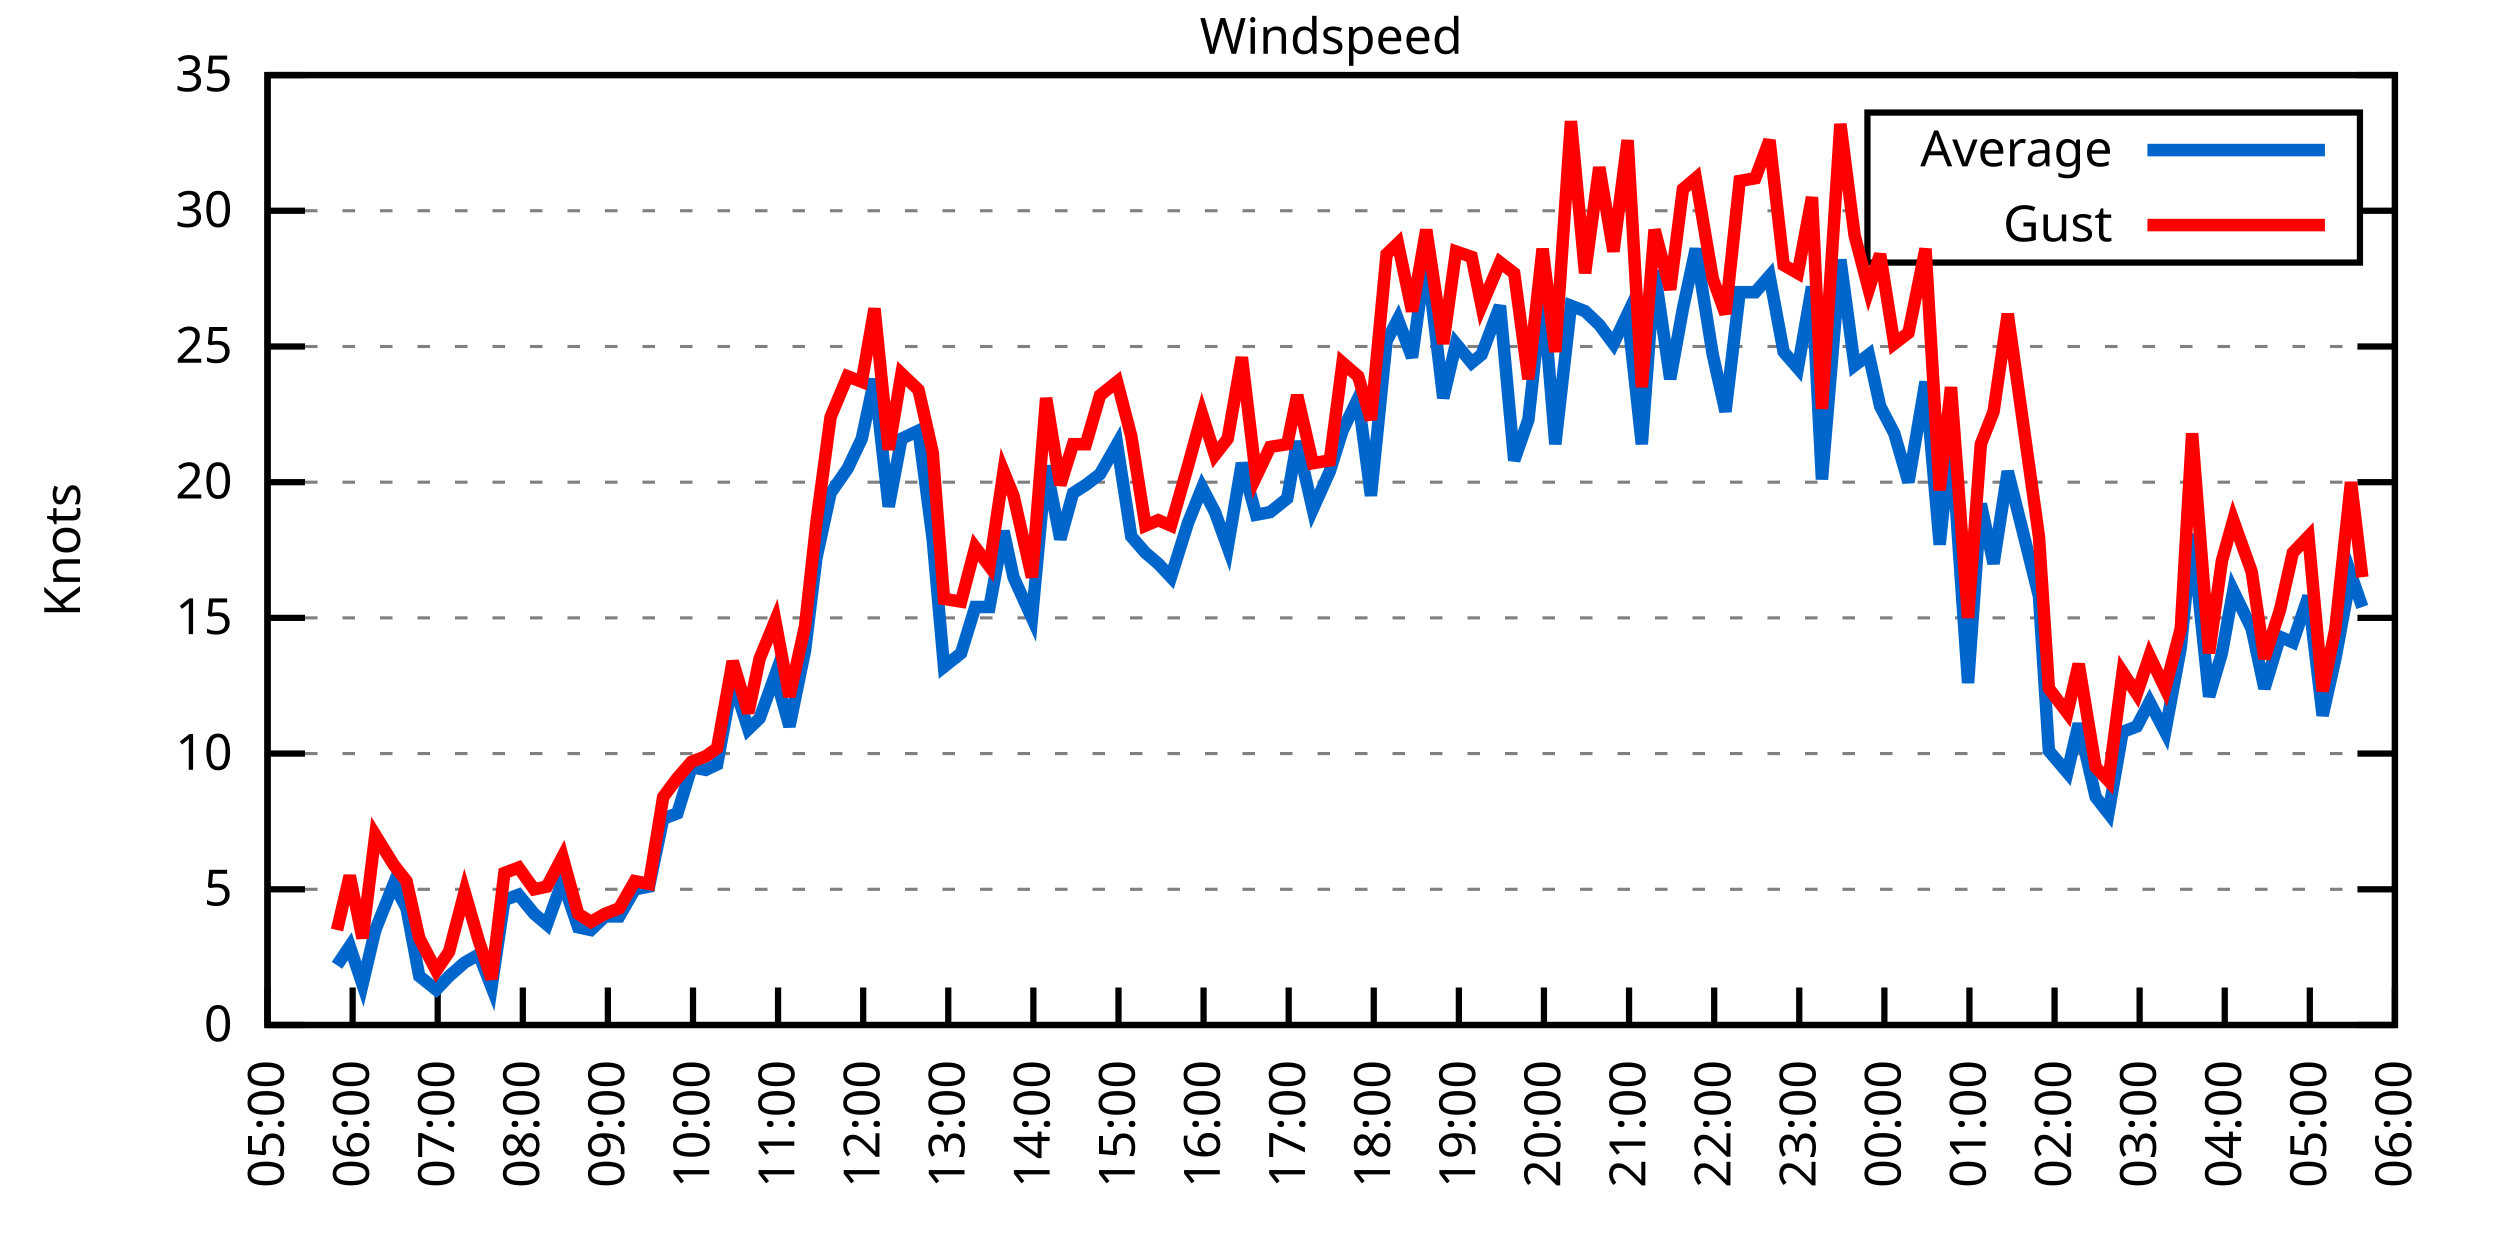
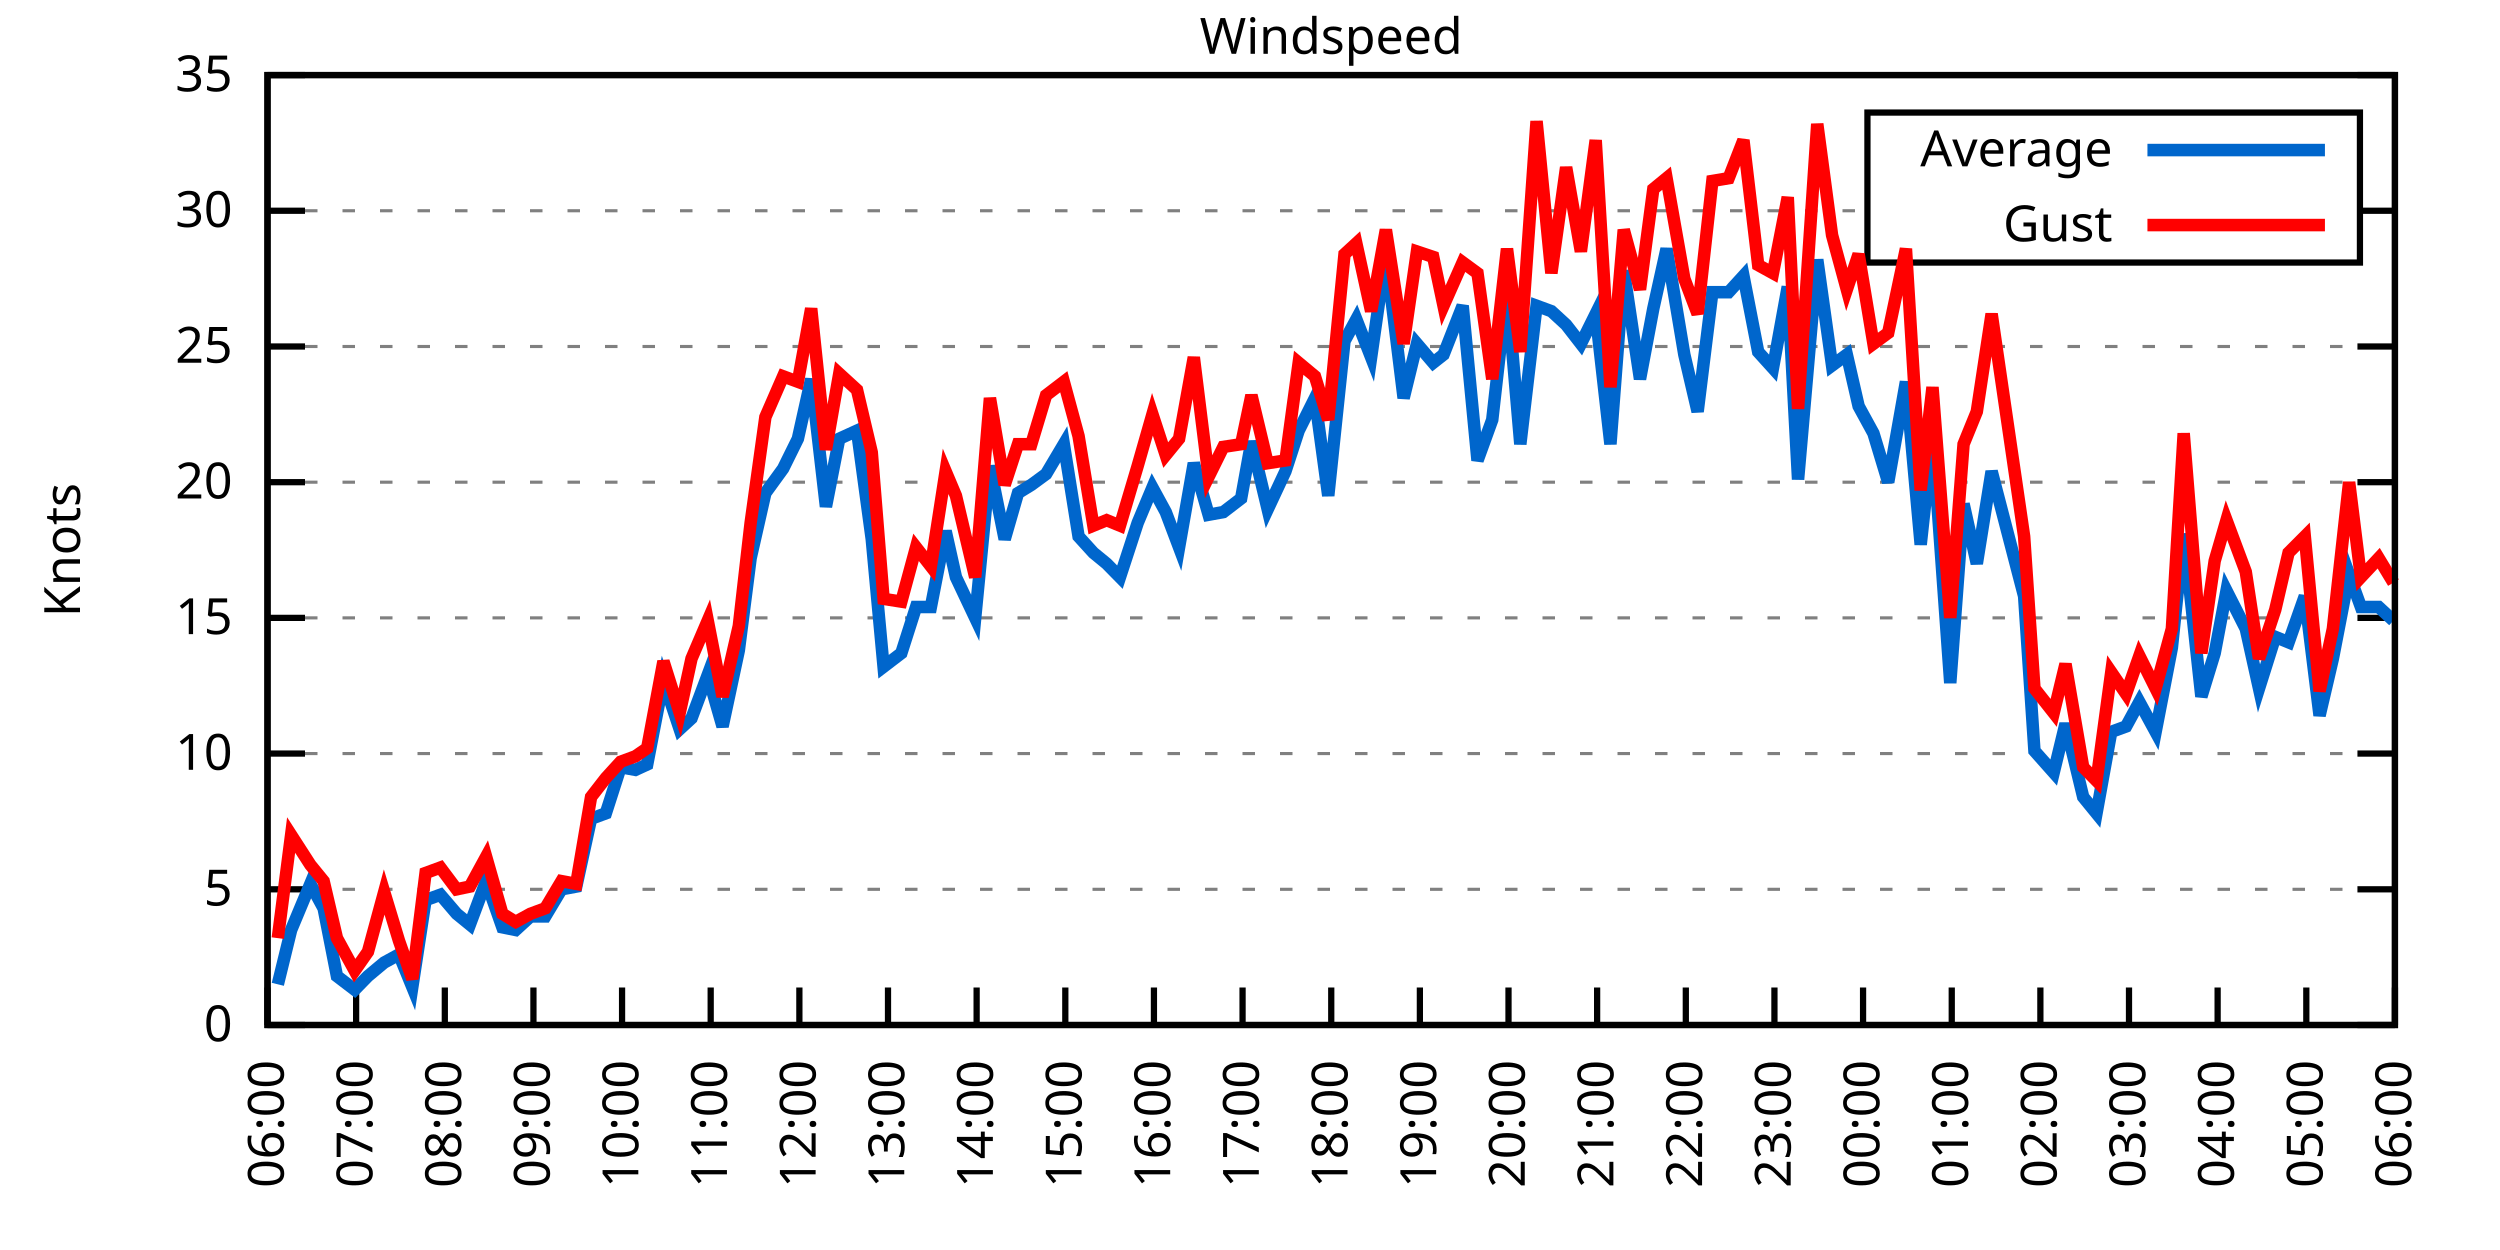
<svg xmlns="http://www.w3.org/2000/svg" xmlns:xlink="http://www.w3.org/1999/xlink" width="400" height="200" viewBox="0 0 400 200">
  <g id="gnuplot_canvas">
    <rect x="0" y="0" width="400" height="200" fill="none" />
    <defs>
      <circle id="gpDot" r="0.5" stroke-width="0.5" stroke="currentColor" />
      <path id="gpPt0" stroke-width="0.333" stroke="currentColor" d="M-1,0 h2 M0,-1 v2" />
      <path id="gpPt1" stroke-width="0.333" stroke="currentColor" d="M-1,-1 L1,1 M1,-1 L-1,1" />
      <path id="gpPt2" stroke-width="0.333" stroke="currentColor" d="M-1,0 L1,0 M0,-1 L0,1 M-1,-1 L1,1 M-1,1 L1,-1" />
      <rect id="gpPt3" stroke-width="0.333" stroke="currentColor" x="-1" y="-1" width="2" height="2" />
      <rect id="gpPt4" stroke-width="0.333" stroke="currentColor" fill="currentColor" x="-1" y="-1" width="2" height="2" />
      <circle id="gpPt5" stroke-width="0.333" stroke="currentColor" cx="0" cy="0" r="1" />
      <use xlink:href="#gpPt5" id="gpPt6" fill="currentColor" stroke="none" />
      <path id="gpPt7" stroke-width="0.333" stroke="currentColor" d="M0,-1.33 L-1.33,0.67 L1.33,0.67 z" />
      <use xlink:href="#gpPt7" id="gpPt8" fill="currentColor" stroke="none" />
      <use xlink:href="#gpPt7" id="gpPt9" stroke="currentColor" transform="rotate(180)" />
      <use xlink:href="#gpPt9" id="gpPt10" fill="currentColor" stroke="none" />
      <use xlink:href="#gpPt3" id="gpPt11" stroke="currentColor" transform="rotate(45)" />
      <use xlink:href="#gpPt11" id="gpPt12" fill="currentColor" stroke="none" />
      <path id="gpPt13" stroke-width="0.333" stroke="currentColor" d="M0,1.330 L1.265,0.411 L0.782,-1.067 L-0.782,-1.076 L-1.265,0.411 z" />
      <use xlink:href="#gpPt13" id="gpPt14" fill="currentColor" stroke="none" />
      <filter id="textbox" filterUnits="objectBoundingBox" x="0" y="0" height="1" width="1">
        <feFlood flood-color="white" flood-opacity="1" result="bgnd" />
        <feComposite in="SourceGraphic" in2="bgnd" operator="atop" />
      </filter>
      <filter id="greybox" filterUnits="objectBoundingBox" x="0" y="0" height="1" width="1">
        <feFlood flood-color="lightgrey" flood-opacity="1" result="grey" />
        <feComposite in="SourceGraphic" in2="grey" operator="atop" />
      </filter>
    </defs>
    <g fill="none" color="white" stroke="currentColor" stroke-width="1.00" stroke-linecap="butt" stroke-linejoin="miter">
</g>
    <g fill="none" color="black" stroke="currentColor" stroke-width="1.00" stroke-linecap="butt" stroke-linejoin="miter">
      <g stroke="none" shape-rendering="crispEdges">
        <polygon fill="rgb(255, 255, 255)" points="42.80,164.00 383.18,164.00 383.18,12.02 42.80,12.02 " />
      </g>
    </g>
    <g fill="none" color="black" stroke="currentColor" stroke-width="1.00" stroke-linecap="butt" stroke-linejoin="miter">
</g>
    <g fill="none" color="black" stroke="black" stroke-width="0.50" stroke-linecap="butt" stroke-linejoin="miter">
</g>
    <g fill="none" color="gray" stroke="currentColor" stroke-width="0.50" stroke-linecap="butt" stroke-linejoin="miter">
      <path stroke="gray" stroke-dasharray="2,4" class="gridline" d="M42.80,164.00 L383.19,164.00  " />
    </g>
    <g fill="none" color="gray" stroke="gray" stroke-width="1.00" stroke-linecap="butt" stroke-linejoin="miter">
</g>
    <g fill="none" color="black" stroke="currentColor" stroke-width="1.00" stroke-linecap="butt" stroke-linejoin="miter">
      <path stroke="black" d="M42.80,164.00 L48.80,164.00 M383.19,164.00 L377.19,164.00  " />
      <g transform="translate(37.20,166.60)" stroke="none" fill="black" font-family="Sans" font-size="8.00" text-anchor="end">
        <text>
          <tspan font-family="Sans"> 0</tspan>
        </text>
      </g>
    </g>
    <g fill="none" color="black" stroke="currentColor" stroke-width="1.00" stroke-linecap="butt" stroke-linejoin="miter">
</g>
    <g fill="none" color="black" stroke="black" stroke-width="0.50" stroke-linecap="butt" stroke-linejoin="miter">
</g>
    <g fill="none" color="gray" stroke="currentColor" stroke-width="0.50" stroke-linecap="butt" stroke-linejoin="miter">
      <path stroke="gray" stroke-dasharray="2,4" class="gridline" d="M42.80,142.29 L383.19,142.29  " />
    </g>
    <g fill="none" color="gray" stroke="gray" stroke-width="1.00" stroke-linecap="butt" stroke-linejoin="miter">
</g>
    <g fill="none" color="black" stroke="currentColor" stroke-width="1.00" stroke-linecap="butt" stroke-linejoin="miter">
      <path stroke="black" d="M42.80,142.29 L48.80,142.29 M383.19,142.29 L377.19,142.29  " />
      <g transform="translate(37.20,144.89)" stroke="none" fill="black" font-family="Sans" font-size="8.00" text-anchor="end">
        <text>
          <tspan font-family="Sans"> 5</tspan>
        </text>
      </g>
    </g>
    <g fill="none" color="black" stroke="currentColor" stroke-width="1.00" stroke-linecap="butt" stroke-linejoin="miter">
</g>
    <g fill="none" color="black" stroke="black" stroke-width="0.50" stroke-linecap="butt" stroke-linejoin="miter">
</g>
    <g fill="none" color="gray" stroke="currentColor" stroke-width="0.50" stroke-linecap="butt" stroke-linejoin="miter">
      <path stroke="gray" stroke-dasharray="2,4" class="gridline" d="M42.80,120.57 L383.19,120.57  " />
    </g>
    <g fill="none" color="gray" stroke="gray" stroke-width="1.00" stroke-linecap="butt" stroke-linejoin="miter">
</g>
    <g fill="none" color="black" stroke="currentColor" stroke-width="1.00" stroke-linecap="butt" stroke-linejoin="miter">
      <path stroke="black" d="M42.80,120.57 L48.80,120.57 M383.19,120.57 L377.19,120.57  " />
      <g transform="translate(37.20,123.17)" stroke="none" fill="black" font-family="Sans" font-size="8.00" text-anchor="end">
        <text>
          <tspan font-family="Sans"> 10</tspan>
        </text>
      </g>
    </g>
    <g fill="none" color="black" stroke="currentColor" stroke-width="1.00" stroke-linecap="butt" stroke-linejoin="miter">
</g>
    <g fill="none" color="black" stroke="black" stroke-width="0.50" stroke-linecap="butt" stroke-linejoin="miter">
</g>
    <g fill="none" color="gray" stroke="currentColor" stroke-width="0.50" stroke-linecap="butt" stroke-linejoin="miter">
      <path stroke="gray" stroke-dasharray="2,4" class="gridline" d="M42.80,98.86 L383.19,98.86  " />
    </g>
    <g fill="none" color="gray" stroke="gray" stroke-width="1.00" stroke-linecap="butt" stroke-linejoin="miter">
</g>
    <g fill="none" color="black" stroke="currentColor" stroke-width="1.00" stroke-linecap="butt" stroke-linejoin="miter">
      <path stroke="black" d="M42.80,98.86 L48.80,98.86 M383.19,98.86 L377.19,98.86  " />
      <g transform="translate(37.20,101.46)" stroke="none" fill="black" font-family="Sans" font-size="8.00" text-anchor="end">
        <text>
          <tspan font-family="Sans"> 15</tspan>
        </text>
      </g>
    </g>
    <g fill="none" color="black" stroke="currentColor" stroke-width="1.00" stroke-linecap="butt" stroke-linejoin="miter">
</g>
    <g fill="none" color="black" stroke="black" stroke-width="0.50" stroke-linecap="butt" stroke-linejoin="miter">
</g>
    <g fill="none" color="gray" stroke="currentColor" stroke-width="0.50" stroke-linecap="butt" stroke-linejoin="miter">
      <path stroke="gray" stroke-dasharray="2,4" class="gridline" d="M42.80,77.15 L383.19,77.15  " />
    </g>
    <g fill="none" color="gray" stroke="gray" stroke-width="1.00" stroke-linecap="butt" stroke-linejoin="miter">
</g>
    <g fill="none" color="black" stroke="currentColor" stroke-width="1.00" stroke-linecap="butt" stroke-linejoin="miter">
      <path stroke="black" d="M42.80,77.15 L48.80,77.15 M383.19,77.15 L377.19,77.15  " />
      <g transform="translate(37.20,79.75)" stroke="none" fill="black" font-family="Sans" font-size="8.00" text-anchor="end">
        <text>
          <tspan font-family="Sans"> 20</tspan>
        </text>
      </g>
    </g>
    <g fill="none" color="black" stroke="currentColor" stroke-width="1.00" stroke-linecap="butt" stroke-linejoin="miter">
</g>
    <g fill="none" color="black" stroke="black" stroke-width="0.50" stroke-linecap="butt" stroke-linejoin="miter">
</g>
    <g fill="none" color="gray" stroke="currentColor" stroke-width="0.50" stroke-linecap="butt" stroke-linejoin="miter">
      <path stroke="gray" stroke-dasharray="2,4" class="gridline" d="M42.80,55.44 L383.19,55.44  " />
    </g>
    <g fill="none" color="gray" stroke="gray" stroke-width="1.00" stroke-linecap="butt" stroke-linejoin="miter">
</g>
    <g fill="none" color="black" stroke="currentColor" stroke-width="1.00" stroke-linecap="butt" stroke-linejoin="miter">
      <path stroke="black" d="M42.80,55.44 L48.80,55.44 M383.19,55.44 L377.19,55.44  " />
      <g transform="translate(37.20,58.04)" stroke="none" fill="black" font-family="Sans" font-size="8.00" text-anchor="end">
        <text>
          <tspan font-family="Sans"> 25</tspan>
        </text>
      </g>
    </g>
    <g fill="none" color="black" stroke="currentColor" stroke-width="1.00" stroke-linecap="butt" stroke-linejoin="miter">
</g>
    <g fill="none" color="black" stroke="black" stroke-width="0.50" stroke-linecap="butt" stroke-linejoin="miter">
</g>
    <g fill="none" color="gray" stroke="currentColor" stroke-width="0.50" stroke-linecap="butt" stroke-linejoin="miter">
      <path stroke="gray" stroke-dasharray="2,4" class="gridline" d="M42.80,33.72 L298.79,33.72 M377.59,33.72 L383.19,33.72  " />
    </g>
    <g fill="none" color="gray" stroke="gray" stroke-width="1.00" stroke-linecap="butt" stroke-linejoin="miter">
</g>
    <g fill="none" color="black" stroke="currentColor" stroke-width="1.00" stroke-linecap="butt" stroke-linejoin="miter">
      <path stroke="black" d="M42.80,33.72 L48.80,33.72 M383.19,33.72 L377.19,33.72  " />
      <g transform="translate(37.20,36.32)" stroke="none" fill="black" font-family="Sans" font-size="8.00" text-anchor="end">
        <text>
          <tspan font-family="Sans"> 30</tspan>
        </text>
      </g>
    </g>
    <g fill="none" color="black" stroke="currentColor" stroke-width="1.00" stroke-linecap="butt" stroke-linejoin="miter">
</g>
    <g fill="none" color="black" stroke="black" stroke-width="0.50" stroke-linecap="butt" stroke-linejoin="miter">
</g>
    <g fill="none" color="gray" stroke="currentColor" stroke-width="0.50" stroke-linecap="butt" stroke-linejoin="miter">
      <path stroke="gray" stroke-dasharray="2,4" class="gridline" d="M42.80,12.01 L383.19,12.01  " />
    </g>
    <g fill="none" color="gray" stroke="gray" stroke-width="1.00" stroke-linecap="butt" stroke-linejoin="miter">
</g>
    <g fill="none" color="black" stroke="currentColor" stroke-width="1.00" stroke-linecap="butt" stroke-linejoin="miter">
      <path stroke="black" d="M42.80,12.01 L48.80,12.01 M383.19,12.01 L377.19,12.01  " />
      <g transform="translate(37.20,14.61)" stroke="none" fill="black" font-family="Sans" font-size="8.00" text-anchor="end">
        <text>
          <tspan font-family="Sans"> 35</tspan>
        </text>
      </g>
    </g>
    <g fill="none" color="black" stroke="currentColor" stroke-width="1.00" stroke-linecap="butt" stroke-linejoin="miter">
      <path stroke="black" d="M42.80,164.00 L42.80,158.00  " />
      <g transform="translate(45.40,169.60) rotate(270.00)" stroke="none" fill="black" font-family="Sans" font-size="8.00" text-anchor="end">
        <text>
-           <tspan font-family="Sans">05:00</tspan>
-         </text>
-       </g>
-     </g>
-     <g fill="none" color="black" stroke="currentColor" stroke-width="1.00" stroke-linecap="butt" stroke-linejoin="miter">
-       <path stroke="black" d="M56.42,164.00 L56.42,158.00  " />
-       <g transform="translate(59.02,169.60) rotate(270.00)" stroke="none" fill="black" font-family="Sans" font-size="8.00" text-anchor="end">
-         <text>
          <tspan font-family="Sans">06:00</tspan>
        </text>
      </g>
    </g>
    <g fill="none" color="black" stroke="currentColor" stroke-width="1.00" stroke-linecap="butt" stroke-linejoin="miter">
-       <path stroke="black" d="M70.03,164.00 L70.03,158.00  " />
-       <g transform="translate(72.63,169.60) rotate(270.00)" stroke="none" fill="black" font-family="Sans" font-size="8.00" text-anchor="end">
+       <path stroke="black" d="M56.98,164.00 L56.98,158.00  " />
+       <g transform="translate(59.58,169.60) rotate(270.00)" stroke="none" fill="black" font-family="Sans" font-size="8.00" text-anchor="end">
        <text>
          <tspan font-family="Sans">07:00</tspan>
        </text>
      </g>
    </g>
    <g fill="none" color="black" stroke="currentColor" stroke-width="1.00" stroke-linecap="butt" stroke-linejoin="miter">
-       <path stroke="black" d="M83.65,164.00 L83.65,158.00  " />
-       <g transform="translate(86.25,169.60) rotate(270.00)" stroke="none" fill="black" font-family="Sans" font-size="8.00" text-anchor="end">
+       <path stroke="black" d="M71.17,164.00 L71.17,158.00  " />
+       <g transform="translate(73.77,169.60) rotate(270.00)" stroke="none" fill="black" font-family="Sans" font-size="8.00" text-anchor="end">
        <text>
          <tspan font-family="Sans">08:00</tspan>
        </text>
      </g>
    </g>
    <g fill="none" color="black" stroke="currentColor" stroke-width="1.00" stroke-linecap="butt" stroke-linejoin="miter">
-       <path stroke="black" d="M97.26,164.00 L97.26,158.00  " />
-       <g transform="translate(99.86,169.60) rotate(270.00)" stroke="none" fill="black" font-family="Sans" font-size="8.00" text-anchor="end">
+       <path stroke="black" d="M85.35,164.00 L85.35,158.00  " />
+       <g transform="translate(87.95,169.60) rotate(270.00)" stroke="none" fill="black" font-family="Sans" font-size="8.00" text-anchor="end">
        <text>
          <tspan font-family="Sans">09:00</tspan>
        </text>
      </g>
    </g>
    <g fill="none" color="black" stroke="currentColor" stroke-width="1.00" stroke-linecap="butt" stroke-linejoin="miter">
-       <path stroke="black" d="M110.88,164.00 L110.88,158.00  " />
-       <g transform="translate(113.48,169.60) rotate(270.00)" stroke="none" fill="black" font-family="Sans" font-size="8.00" text-anchor="end">
+       <path stroke="black" d="M99.53,164.00 L99.53,158.00  " />
+       <g transform="translate(102.13,169.60) rotate(270.00)" stroke="none" fill="black" font-family="Sans" font-size="8.00" text-anchor="end">
        <text>
          <tspan font-family="Sans">10:00</tspan>
        </text>
      </g>
    </g>
    <g fill="none" color="black" stroke="currentColor" stroke-width="1.00" stroke-linecap="butt" stroke-linejoin="miter">
-       <path stroke="black" d="M124.49,164.00 L124.49,158.00  " />
-       <g transform="translate(127.09,169.60) rotate(270.00)" stroke="none" fill="black" font-family="Sans" font-size="8.00" text-anchor="end">
+       <path stroke="black" d="M113.71,164.00 L113.71,158.00  " />
+       <g transform="translate(116.31,169.60) rotate(270.00)" stroke="none" fill="black" font-family="Sans" font-size="8.00" text-anchor="end">
        <text>
          <tspan font-family="Sans">11:00</tspan>
        </text>
      </g>
    </g>
    <g fill="none" color="black" stroke="currentColor" stroke-width="1.00" stroke-linecap="butt" stroke-linejoin="miter">
-       <path stroke="black" d="M138.11,164.00 L138.11,158.00  " />
-       <g transform="translate(140.71,169.60) rotate(270.00)" stroke="none" fill="black" font-family="Sans" font-size="8.00" text-anchor="end">
+       <path stroke="black" d="M127.90,164.00 L127.90,158.00  " />
+       <g transform="translate(130.50,169.60) rotate(270.00)" stroke="none" fill="black" font-family="Sans" font-size="8.00" text-anchor="end">
        <text>
          <tspan font-family="Sans">12:00</tspan>
        </text>
      </g>
    </g>
    <g fill="none" color="black" stroke="currentColor" stroke-width="1.00" stroke-linecap="butt" stroke-linejoin="miter">
-       <path stroke="black" d="M151.72,164.00 L151.72,158.00  " />
-       <g transform="translate(154.32,169.60) rotate(270.00)" stroke="none" fill="black" font-family="Sans" font-size="8.00" text-anchor="end">
+       <path stroke="black" d="M142.08,164.00 L142.08,158.00  " />
+       <g transform="translate(144.68,169.60) rotate(270.00)" stroke="none" fill="black" font-family="Sans" font-size="8.00" text-anchor="end">
        <text>
          <tspan font-family="Sans">13:00</tspan>
        </text>
      </g>
    </g>
    <g fill="none" color="black" stroke="currentColor" stroke-width="1.00" stroke-linecap="butt" stroke-linejoin="miter">
-       <path stroke="black" d="M165.34,164.00 L165.34,158.00  " />
-       <g transform="translate(167.94,169.60) rotate(270.00)" stroke="none" fill="black" font-family="Sans" font-size="8.00" text-anchor="end">
+       <path stroke="black" d="M156.26,164.00 L156.26,158.00  " />
+       <g transform="translate(158.86,169.60) rotate(270.00)" stroke="none" fill="black" font-family="Sans" font-size="8.00" text-anchor="end">
        <text>
          <tspan font-family="Sans">14:00</tspan>
        </text>
      </g>
    </g>
    <g fill="none" color="black" stroke="currentColor" stroke-width="1.00" stroke-linecap="butt" stroke-linejoin="miter">
-       <path stroke="black" d="M178.96,164.00 L178.96,158.00  " />
-       <g transform="translate(181.56,169.60) rotate(270.00)" stroke="none" fill="black" font-family="Sans" font-size="8.00" text-anchor="end">
+       <path stroke="black" d="M170.45,164.00 L170.45,158.00  " />
+       <g transform="translate(173.05,169.60) rotate(270.00)" stroke="none" fill="black" font-family="Sans" font-size="8.00" text-anchor="end">
        <text>
          <tspan font-family="Sans">15:00</tspan>
        </text>
      </g>
    </g>
    <g fill="none" color="black" stroke="currentColor" stroke-width="1.00" stroke-linecap="butt" stroke-linejoin="miter">
-       <path stroke="black" d="M192.57,164.00 L192.57,158.00  " />
-       <g transform="translate(195.17,169.60) rotate(270.00)" stroke="none" fill="black" font-family="Sans" font-size="8.00" text-anchor="end">
+       <path stroke="black" d="M184.63,164.00 L184.63,158.00  " />
+       <g transform="translate(187.23,169.60) rotate(270.00)" stroke="none" fill="black" font-family="Sans" font-size="8.00" text-anchor="end">
        <text>
          <tspan font-family="Sans">16:00</tspan>
        </text>
      </g>
    </g>
    <g fill="none" color="black" stroke="currentColor" stroke-width="1.00" stroke-linecap="butt" stroke-linejoin="miter">
-       <path stroke="black" d="M206.19,164.00 L206.19,158.00  " />
-       <g transform="translate(208.79,169.60) rotate(270.00)" stroke="none" fill="black" font-family="Sans" font-size="8.00" text-anchor="end">
+       <path stroke="black" d="M198.81,164.00 L198.81,158.00  " />
+       <g transform="translate(201.41,169.60) rotate(270.00)" stroke="none" fill="black" font-family="Sans" font-size="8.00" text-anchor="end">
        <text>
          <tspan font-family="Sans">17:00</tspan>
        </text>
      </g>
    </g>
    <g fill="none" color="black" stroke="currentColor" stroke-width="1.00" stroke-linecap="butt" stroke-linejoin="miter">
-       <path stroke="black" d="M219.80,164.00 L219.80,158.00  " />
-       <g transform="translate(222.40,169.60) rotate(270.00)" stroke="none" fill="black" font-family="Sans" font-size="8.00" text-anchor="end">
+       <path stroke="black" d="M213.00,164.00 L213.00,158.00  " />
+       <g transform="translate(215.60,169.60) rotate(270.00)" stroke="none" fill="black" font-family="Sans" font-size="8.00" text-anchor="end">
        <text>
          <tspan font-family="Sans">18:00</tspan>
        </text>
      </g>
    </g>
    <g fill="none" color="black" stroke="currentColor" stroke-width="1.00" stroke-linecap="butt" stroke-linejoin="miter">
-       <path stroke="black" d="M233.42,164.00 L233.42,158.00  " />
-       <g transform="translate(236.02,169.60) rotate(270.00)" stroke="none" fill="black" font-family="Sans" font-size="8.00" text-anchor="end">
+       <path stroke="black" d="M227.18,164.00 L227.18,158.00  " />
+       <g transform="translate(229.78,169.60) rotate(270.00)" stroke="none" fill="black" font-family="Sans" font-size="8.00" text-anchor="end">
        <text>
          <tspan font-family="Sans">19:00</tspan>
        </text>
      </g>
    </g>
    <g fill="none" color="black" stroke="currentColor" stroke-width="1.00" stroke-linecap="butt" stroke-linejoin="miter">
-       <path stroke="black" d="M247.03,164.00 L247.03,158.00  " />
-       <g transform="translate(249.63,169.60) rotate(270.00)" stroke="none" fill="black" font-family="Sans" font-size="8.00" text-anchor="end">
+       <path stroke="black" d="M241.36,164.00 L241.36,158.00  " />
+       <g transform="translate(243.96,169.60) rotate(270.00)" stroke="none" fill="black" font-family="Sans" font-size="8.00" text-anchor="end">
        <text>
          <tspan font-family="Sans">20:00</tspan>
        </text>
      </g>
    </g>
    <g fill="none" color="black" stroke="currentColor" stroke-width="1.00" stroke-linecap="butt" stroke-linejoin="miter">
-       <path stroke="black" d="M260.65,164.00 L260.65,158.00  " />
-       <g transform="translate(263.25,169.60) rotate(270.00)" stroke="none" fill="black" font-family="Sans" font-size="8.00" text-anchor="end">
+       <path stroke="black" d="M255.54,164.00 L255.54,158.00  " />
+       <g transform="translate(258.14,169.60) rotate(270.00)" stroke="none" fill="black" font-family="Sans" font-size="8.00" text-anchor="end">
        <text>
          <tspan font-family="Sans">21:00</tspan>
        </text>
      </g>
    </g>
    <g fill="none" color="black" stroke="currentColor" stroke-width="1.00" stroke-linecap="butt" stroke-linejoin="miter">
-       <path stroke="black" d="M274.27,164.00 L274.27,158.00  " />
-       <g transform="translate(276.87,169.60) rotate(270.00)" stroke="none" fill="black" font-family="Sans" font-size="8.00" text-anchor="end">
+       <path stroke="black" d="M269.73,164.00 L269.73,158.00  " />
+       <g transform="translate(272.33,169.60) rotate(270.00)" stroke="none" fill="black" font-family="Sans" font-size="8.00" text-anchor="end">
        <text>
          <tspan font-family="Sans">22:00</tspan>
        </text>
      </g>
    </g>
    <g fill="none" color="black" stroke="currentColor" stroke-width="1.00" stroke-linecap="butt" stroke-linejoin="miter">
-       <path stroke="black" d="M287.88,164.00 L287.88,158.00  " />
-       <g transform="translate(290.48,169.60) rotate(270.00)" stroke="none" fill="black" font-family="Sans" font-size="8.00" text-anchor="end">
+       <path stroke="black" d="M283.91,164.00 L283.91,158.00  " />
+       <g transform="translate(286.51,169.60) rotate(270.00)" stroke="none" fill="black" font-family="Sans" font-size="8.00" text-anchor="end">
        <text>
          <tspan font-family="Sans">23:00</tspan>
        </text>
      </g>
    </g>
    <g fill="none" color="black" stroke="currentColor" stroke-width="1.00" stroke-linecap="butt" stroke-linejoin="miter">
-       <path stroke="black" d="M301.50,164.00 L301.50,158.00  " />
-       <g transform="translate(304.10,169.60) rotate(270.00)" stroke="none" fill="black" font-family="Sans" font-size="8.00" text-anchor="end">
+       <path stroke="black" d="M298.09,164.00 L298.09,158.00  " />
+       <g transform="translate(300.69,169.60) rotate(270.00)" stroke="none" fill="black" font-family="Sans" font-size="8.00" text-anchor="end">
        <text>
          <tspan font-family="Sans">00:00</tspan>
        </text>
      </g>
    </g>
    <g fill="none" color="black" stroke="currentColor" stroke-width="1.00" stroke-linecap="butt" stroke-linejoin="miter">
-       <path stroke="black" d="M315.11,164.00 L315.11,158.00  " />
-       <g transform="translate(317.71,169.60) rotate(270.00)" stroke="none" fill="black" font-family="Sans" font-size="8.00" text-anchor="end">
+       <path stroke="black" d="M312.28,164.00 L312.28,158.00  " />
+       <g transform="translate(314.88,169.60) rotate(270.00)" stroke="none" fill="black" font-family="Sans" font-size="8.00" text-anchor="end">
        <text>
          <tspan font-family="Sans">01:00</tspan>
        </text>
      </g>
    </g>
    <g fill="none" color="black" stroke="currentColor" stroke-width="1.00" stroke-linecap="butt" stroke-linejoin="miter">
-       <path stroke="black" d="M328.73,164.00 L328.73,158.00  " />
-       <g transform="translate(331.33,169.60) rotate(270.00)" stroke="none" fill="black" font-family="Sans" font-size="8.00" text-anchor="end">
+       <path stroke="black" d="M326.46,164.00 L326.46,158.00  " />
+       <g transform="translate(329.06,169.60) rotate(270.00)" stroke="none" fill="black" font-family="Sans" font-size="8.00" text-anchor="end">
        <text>
          <tspan font-family="Sans">02:00</tspan>
        </text>
      </g>
    </g>
    <g fill="none" color="black" stroke="currentColor" stroke-width="1.00" stroke-linecap="butt" stroke-linejoin="miter">
-       <path stroke="black" d="M342.34,164.00 L342.34,158.00  " />
-       <g transform="translate(344.94,169.60) rotate(270.00)" stroke="none" fill="black" font-family="Sans" font-size="8.00" text-anchor="end">
+       <path stroke="black" d="M340.64,164.00 L340.64,158.00  " />
+       <g transform="translate(343.24,169.60) rotate(270.00)" stroke="none" fill="black" font-family="Sans" font-size="8.00" text-anchor="end">
        <text>
          <tspan font-family="Sans">03:00</tspan>
        </text>
      </g>
    </g>
    <g fill="none" color="black" stroke="currentColor" stroke-width="1.00" stroke-linecap="butt" stroke-linejoin="miter">
-       <path stroke="black" d="M355.96,164.00 L355.96,158.00  " />
-       <g transform="translate(358.56,169.60) rotate(270.00)" stroke="none" fill="black" font-family="Sans" font-size="8.00" text-anchor="end">
+       <path stroke="black" d="M354.82,164.00 L354.82,158.00  " />
+       <g transform="translate(357.42,169.60) rotate(270.00)" stroke="none" fill="black" font-family="Sans" font-size="8.00" text-anchor="end">
        <text>
          <tspan font-family="Sans">04:00</tspan>
        </text>
      </g>
    </g>
    <g fill="none" color="black" stroke="currentColor" stroke-width="1.00" stroke-linecap="butt" stroke-linejoin="miter">
-       <path stroke="black" d="M369.57,164.00 L369.57,158.00  " />
-       <g transform="translate(372.17,169.60) rotate(270.00)" stroke="none" fill="black" font-family="Sans" font-size="8.00" text-anchor="end">
+       <path stroke="black" d="M369.01,164.00 L369.01,158.00  " />
+       <g transform="translate(371.61,169.60) rotate(270.00)" stroke="none" fill="black" font-family="Sans" font-size="8.00" text-anchor="end">
        <text>
          <tspan font-family="Sans">05:00</tspan>
        </text>
      </g>
    </g>
    <g fill="none" color="black" stroke="currentColor" stroke-width="1.00" stroke-linecap="butt" stroke-linejoin="miter">
      <path stroke="black" d="M383.19,164.00 L383.19,158.00  " />
      <g transform="translate(385.79,169.60) rotate(270.00)" stroke="none" fill="black" font-family="Sans" font-size="8.00" text-anchor="end">
        <text>
          <tspan font-family="Sans">06:00</tspan>
        </text>
      </g>
    </g>
    <g fill="none" color="black" stroke="currentColor" stroke-width="1.00" stroke-linecap="butt" stroke-linejoin="miter">
</g>
    <g fill="none" color="black" stroke="currentColor" stroke-width="1.00" stroke-linecap="butt" stroke-linejoin="miter">
      <path stroke="black" d="M42.80,12.01 L42.80,164.00 L383.19,164.00 L383.19,12.01 L42.80,12.01 Z  " />
    </g>
    <g fill="none" color="black" stroke="currentColor" stroke-width="1.00" stroke-linecap="butt" stroke-linejoin="miter">
</g>
    <g fill="none" color="black" stroke="currentColor" stroke-width="1.00" stroke-linecap="butt" stroke-linejoin="miter">
      <path stroke="black" d="M298.79,42.01 L298.79,18.01 L377.59,18.01 L377.59,42.01 L298.79,42.01 Z  " />
    </g>
    <g id="Windspeed_plot_1">
      <g fill="none" color="white" stroke="black" stroke-width="2.00" stroke-linecap="butt" stroke-linejoin="miter">
</g>
      <g fill="none" color="black" stroke="currentColor" stroke-width="2.00" stroke-linecap="butt" stroke-linejoin="miter">
        <g transform="translate(337.99,26.61)" stroke="none" fill="black" font-family="Sans" font-size="8.00" text-anchor="end">
          <text>
            <tspan font-family="Sans">Average</tspan>
          </text>
        </g>
      </g>
      <g fill="none" color="black" stroke="currentColor" stroke-width="2.00" stroke-linecap="butt" stroke-linejoin="miter">
-         <path stroke="rgb(  0, 102, 204)" d="M343.59,24.01 L371.99,24.01 M53.92,154.45 L55.96,151.41 L58.00,157.49 L60.05,148.80 L63.00,141.42 L65.04,145.33   L67.08,156.18 L69.80,158.35 L71.85,156.18 L74.34,154.01 L76.61,152.71 L78.65,157.92 L80.70,144.02 L82.97,143.16   L85.46,146.20 L87.50,147.93 L90.00,140.98 L92.50,148.37 L94.54,148.80 L96.81,146.63 L99.08,146.63 L101.57,142.29   L103.84,141.85 L106.11,131.00 L108.38,130.13 L110.65,122.75 L112.92,123.18 L114.74,122.31 L117.23,108.85 L119.73,116.67   L121.54,114.93 L124.04,107.98 L126.31,116.23 L128.81,104.07 L130.62,89.31 L132.89,78.89 L135.61,74.98 L137.88,70.20   L139.92,60.65 L142.19,81.06 L144.24,70.20 L146.96,68.90 L149.23,86.27 L151.04,106.68 L153.77,104.51 L156.04,97.12   L158.31,97.12 L160.57,84.97 L162.16,92.35 L165.11,98.86 L167.38,74.54 L169.65,86.27 L171.69,78.89 L173.74,77.58   L176.01,75.85 L178.73,71.07 L181.00,85.83 L183.27,88.44 L185.31,90.18 L187.35,92.35 L190.08,83.66 L192.34,78.02   L194.39,81.93 L196.43,87.57 L198.70,74.11 L200.97,82.36 L203.24,81.93 L205.96,79.75 L207.55,70.63 L210.04,81.49   L212.77,75.41 L214.81,68.90 L217.31,63.69 L219.35,79.32 L221.85,54.57 L223.66,51.09 L225.93,57.17 L228.20,40.67   L230.92,63.69 L232.96,55.00 L235.46,58.04 L237.05,56.74 L240.00,48.92 L242.27,73.67 L244.54,67.16 L246.81,46.32   L248.85,71.07 L251.35,48.92 L253.61,49.79 L255.88,51.96 L258.15,55.00 L260.42,50.22 L262.69,71.07 L264.73,43.28   L267.23,60.65 L269.27,49.36 L271.32,39.80 L274.04,56.74 L276.08,65.86 L278.35,46.75 L280.85,46.75 L283.12,44.15   L285.38,56.30 L287.65,58.91 L289.92,45.88 L291.51,76.71 L294.46,41.54 L296.73,58.48 L299.00,56.74 L300.82,64.99   L303.08,69.33 L305.35,77.15 L308.08,61.08 L310.35,87.14 L312.16,69.77 L314.89,109.28 L316.93,80.62 L318.97,90.18   L321.24,75.41 L323.74,85.40 L326.23,95.39 L327.82,120.14 L330.77,123.61 L332.59,115.80 L335.31,127.52 L337.35,130.13   L339.62,117.10 L341.89,116.23 L343.93,112.32 L346.43,117.10 L348.92,103.64 L350.74,85.40 L353.46,111.45 L355.50,104.51   L357.32,94.52 L360.27,100.60 L362.31,110.15 L364.81,101.90 L366.85,102.77 L369.35,95.39 L371.62,114.49 L373.66,105.38   L376.16,91.91 L377.97,97.12  " />
+         <path stroke="rgb(  0, 102, 204)" d="M343.59,24.01 L371.99,24.01 M44.45,157.49 L46.58,148.80 L49.66,141.42 L51.78,145.33 L53.91,156.18 L56.75,158.35   L58.87,156.18 L61.47,154.01 L63.84,152.71 L65.97,157.92 L68.09,144.02 L70.46,143.16 L73.06,146.20 L75.18,147.93   L77.78,140.98 L80.38,148.37 L82.51,148.80 L84.88,146.63 L87.24,146.63 L89.84,142.29 L92.20,141.85 L94.57,131.00   L96.93,130.13 L99.30,122.75 L101.66,123.18 L103.55,122.31 L106.15,108.85 L108.75,116.67 L110.64,114.93 L113.24,107.98   L115.61,116.23 L118.21,104.07 L120.10,89.31 L122.46,78.89 L125.30,74.98 L127.66,70.20 L129.79,60.65 L132.15,81.06   L134.28,70.20 L137.12,68.90 L139.48,86.27 L141.37,106.68 L144.21,104.51 L146.57,97.12 L148.94,97.12 L151.30,84.97   L152.95,92.35 L156.03,98.86 L158.39,74.54 L160.75,86.27 L162.88,78.89 L165.01,77.58 L167.37,75.85 L170.21,71.07   L172.57,85.83 L174.94,88.44 L177.06,90.18 L179.19,92.35 L182.03,83.66 L184.39,78.02 L186.52,81.93 L188.65,87.57   L191.01,74.11 L193.38,82.36 L195.74,81.93 L198.58,79.75 L200.23,70.63 L202.83,81.49 L205.67,75.41 L207.79,68.90   L210.39,63.69 L212.52,79.32 L215.12,54.57 L217.01,51.09 L219.38,57.17 L221.74,40.67 L224.58,63.69 L226.71,55.00   L229.31,58.04 L230.96,56.74 L234.03,48.92 L236.40,73.67 L238.76,67.16 L241.12,46.32 L243.25,71.07 L245.85,48.92   L248.22,49.79 L250.58,51.96 L252.94,55.00 L255.31,50.22 L257.67,71.07 L259.80,43.28 L262.40,60.65 L264.53,49.36   L266.65,39.80 L269.49,56.74 L271.62,65.86 L273.98,46.75 L276.58,46.75 L278.95,44.15 L281.31,56.30 L283.67,58.91   L286.04,45.88 L287.69,76.71 L290.76,41.54 L293.13,58.48 L295.49,56.74 L297.38,64.99 L299.75,69.33 L302.11,77.15   L304.95,61.08 L307.31,87.14 L309.20,69.77 L312.04,109.28 L314.17,80.62 L316.29,90.18 L318.66,75.41 L321.26,85.40   L323.86,95.39 L325.51,120.14 L328.59,123.61 L330.48,115.80 L333.31,127.52 L335.44,130.13 L337.80,117.10 L340.17,116.23   L342.30,112.32 L344.90,117.10 L347.50,103.64 L349.39,85.40 L352.22,111.45 L354.35,104.51 L356.24,94.52 L359.32,100.60   L361.44,110.15 L364.04,101.90 L366.17,102.77 L368.77,95.39 L371.13,114.49 L373.26,105.38 L375.86,91.91 L377.75,97.12   L380.59,97.12 L382.95,99.30  " />
      </g>
    </g>
    <g id="Windspeed_plot_2">
      <g fill="none" color="black" stroke="currentColor" stroke-width="2.00" stroke-linecap="butt" stroke-linejoin="miter">
        <g transform="translate(337.99,38.61)" stroke="none" fill="black" font-family="Sans" font-size="8.00" text-anchor="end">
          <text>
            <tspan font-family="Sans">Gust</tspan>
          </text>
        </g>
      </g>
      <g fill="none" color="black" stroke="currentColor" stroke-width="2.00" stroke-linecap="butt" stroke-linejoin="miter">
-         <path stroke="rgb(255,   0,   0)" d="M343.59,36.01 L371.99,36.01 M53.92,148.80 L55.96,140.12 L58.00,150.10 L60.05,133.60 L63.00,138.38 L65.04,140.98   L67.08,150.10 L69.80,155.31 L71.85,152.28 L74.34,142.72 L76.61,150.54 L78.65,156.62 L80.70,139.68 L82.97,138.81   L85.46,142.29 L87.50,141.85 L90.00,137.08 L92.50,146.20 L94.54,147.50 L96.81,146.20 L99.08,145.33 L101.57,140.98   L103.84,141.42 L106.11,127.52 L108.38,124.48 L110.65,121.88 L112.92,121.01 L114.74,119.71 L117.23,105.81 L119.73,114.06   L121.54,105.38 L124.04,99.30 L126.31,111.45 L128.81,100.16 L130.62,83.66 L132.89,66.73 L135.61,60.21 L137.88,61.08   L139.92,49.36 L142.19,71.94 L144.24,59.78 L146.96,62.38 L149.23,72.37 L151.04,95.82 L153.77,96.26 L156.04,87.57   L158.31,90.61 L160.57,75.41 L162.16,79.32 L165.11,92.35 L167.38,63.69 L169.65,77.58 L171.69,71.07 L173.74,71.07   L176.01,63.25 L178.73,61.08 L181.00,69.77 L183.27,84.10 L185.31,83.23 L187.35,84.10 L190.08,74.54 L192.34,66.29   L194.39,72.81 L196.43,70.20 L198.70,57.17 L200.97,76.28 L203.24,71.50 L205.96,71.07 L207.55,63.25 L210.04,74.11   L212.77,73.67 L214.81,58.04 L217.31,60.21 L219.35,67.16 L221.85,40.67 L223.66,38.93 L225.93,49.79 L228.20,36.76   L230.92,55.00 L232.96,40.24 L235.46,41.11 L237.05,48.92 L240.00,41.97 L242.27,43.71 L244.54,60.65 L246.81,39.80   L248.85,56.30 L251.35,19.39 L253.61,43.71 L255.88,26.77 L258.15,40.24 L260.42,22.43 L262.69,61.95 L264.73,36.76   L267.23,46.32 L269.27,30.25 L271.32,28.51 L274.04,44.58 L276.08,50.22 L278.35,28.95 L280.85,28.51 L283.12,22.43   L285.38,42.41 L287.65,43.71 L289.92,31.55 L291.51,65.42 L294.46,19.83 L296.73,37.63 L299.00,46.32 L300.82,40.67   L303.08,55.00 L305.35,53.26 L308.08,39.80 L310.35,78.45 L312.16,61.95 L314.89,98.86 L316.93,71.07 L318.97,65.86   L321.24,50.22 L323.74,68.03 L326.23,85.83 L327.82,110.15 L330.77,114.06 L332.59,106.24 L335.31,122.75 L337.35,124.92   L339.62,107.55 L341.89,111.02 L343.93,104.94 L346.43,110.15 L348.92,100.60 L350.74,69.33 L353.46,104.51 L355.50,89.74   L357.32,83.23 L360.27,91.48 L362.31,105.38 L364.81,97.56 L366.85,88.44 L369.35,85.83 L371.62,110.59 L373.66,100.60   L376.16,77.15 L377.97,92.35  " />
+         <path stroke="rgb(255,   0,   0)" d="M343.59,36.01 L371.99,36.01 M44.45,150.10 L46.58,133.60 L49.66,138.38 L51.78,140.98 L53.91,150.10 L56.75,155.31   L58.87,152.28 L61.47,142.72 L63.84,150.54 L65.97,156.62 L68.09,139.68 L70.46,138.81 L73.06,142.29 L75.18,141.85   L77.78,137.08 L80.38,146.20 L82.51,147.50 L84.88,146.20 L87.24,145.33 L89.84,140.98 L92.20,141.42 L94.57,127.52   L96.93,124.48 L99.30,121.88 L101.66,121.01 L103.55,119.71 L106.15,105.81 L108.75,114.06 L110.64,105.38 L113.24,99.30   L115.61,111.45 L118.21,100.16 L120.10,83.66 L122.46,66.73 L125.30,60.21 L127.66,61.08 L129.79,49.36 L132.15,71.94   L134.28,59.78 L137.12,62.38 L139.48,72.37 L141.37,95.82 L144.21,96.26 L146.57,87.57 L148.94,90.61 L151.30,75.41   L152.95,79.32 L156.03,92.35 L158.39,63.69 L160.75,77.58 L162.88,71.07 L165.01,71.07 L167.37,63.25 L170.21,61.08   L172.57,69.77 L174.94,84.10 L177.06,83.23 L179.19,84.10 L182.03,74.54 L184.39,66.29 L186.52,72.81 L188.65,70.20   L191.01,57.17 L193.38,76.28 L195.74,71.50 L198.58,71.07 L200.23,63.25 L202.83,74.11 L205.67,73.67 L207.79,58.04   L210.39,60.21 L212.52,67.16 L215.12,40.67 L217.01,38.93 L219.38,49.79 L221.74,36.76 L224.58,55.00 L226.71,40.24   L229.31,41.11 L230.96,48.92 L234.03,41.97 L236.40,43.71 L238.76,60.65 L241.12,39.80 L243.25,56.30 L245.85,19.39   L248.22,43.71 L250.58,26.77 L252.94,40.24 L255.31,22.43 L257.67,61.95 L259.80,36.76 L262.40,46.32 L264.53,30.25   L266.65,28.51 L269.49,44.58 L271.62,50.22 L273.98,28.95 L276.58,28.51 L278.95,22.43 L281.31,42.41 L283.67,43.71   L286.04,31.55 L287.69,65.42 L290.76,19.83 L293.13,37.63 L295.49,46.32 L297.38,40.67 L299.75,55.00 L302.11,53.26   L304.95,39.80 L307.31,78.45 L309.20,61.95 L312.04,98.86 L314.17,71.07 L316.29,65.86 L318.66,50.22 L321.26,68.03   L323.86,85.83 L325.51,110.15 L328.59,114.06 L330.48,106.24 L333.31,122.75 L335.44,124.92 L337.80,107.55 L340.17,111.02   L342.30,104.94 L344.90,110.15 L347.50,100.60 L349.39,69.33 L352.22,104.51 L354.35,89.74 L356.24,83.23 L359.32,91.48   L361.44,105.38 L364.04,97.56 L366.17,88.44 L368.77,85.83 L371.13,110.59 L373.26,100.60 L375.86,77.15 L377.75,92.35   L380.59,89.31 L382.95,93.22  " />
      </g>
    </g>
    <g fill="none" color="black" stroke="currentColor" stroke-width="2.00" stroke-linecap="butt" stroke-linejoin="miter">
</g>
    <g fill="none" color="black" stroke="black" stroke-width="1.00" stroke-linecap="butt" stroke-linejoin="miter">
</g>
    <g fill="none" color="black" stroke="currentColor" stroke-width="1.00" stroke-linecap="butt" stroke-linejoin="miter">
      <path stroke="black" d="M42.80,12.01 L42.80,164.00 L383.19,164.00 L383.19,12.01 L42.80,12.01 Z  " />
      <g transform="translate(12.80,88.01) rotate(270.00)" stroke="none" fill="black" font-family="Sans" font-size="8.00" text-anchor="middle">
        <text>
          <tspan font-family="Sans">Knots</tspan>
        </text>
      </g>
    </g>
    <g fill="none" color="black" stroke="currentColor" stroke-width="1.00" stroke-linecap="butt" stroke-linejoin="miter">
</g>
    <g fill="none" color="black" stroke="currentColor" stroke-width="1.00" stroke-linecap="butt" stroke-linejoin="miter">
      <g transform="translate(212.99,8.61)" stroke="none" fill="black" font-family="Sans" font-size="8.00" text-anchor="middle">
        <text>
          <tspan font-family="Sans">Windspeed</tspan>
        </text>
      </g>
    </g>
    <g fill="none" color="black" stroke="currentColor" stroke-width="1.00" stroke-linecap="butt" stroke-linejoin="miter">
</g>
  </g>
</svg>
